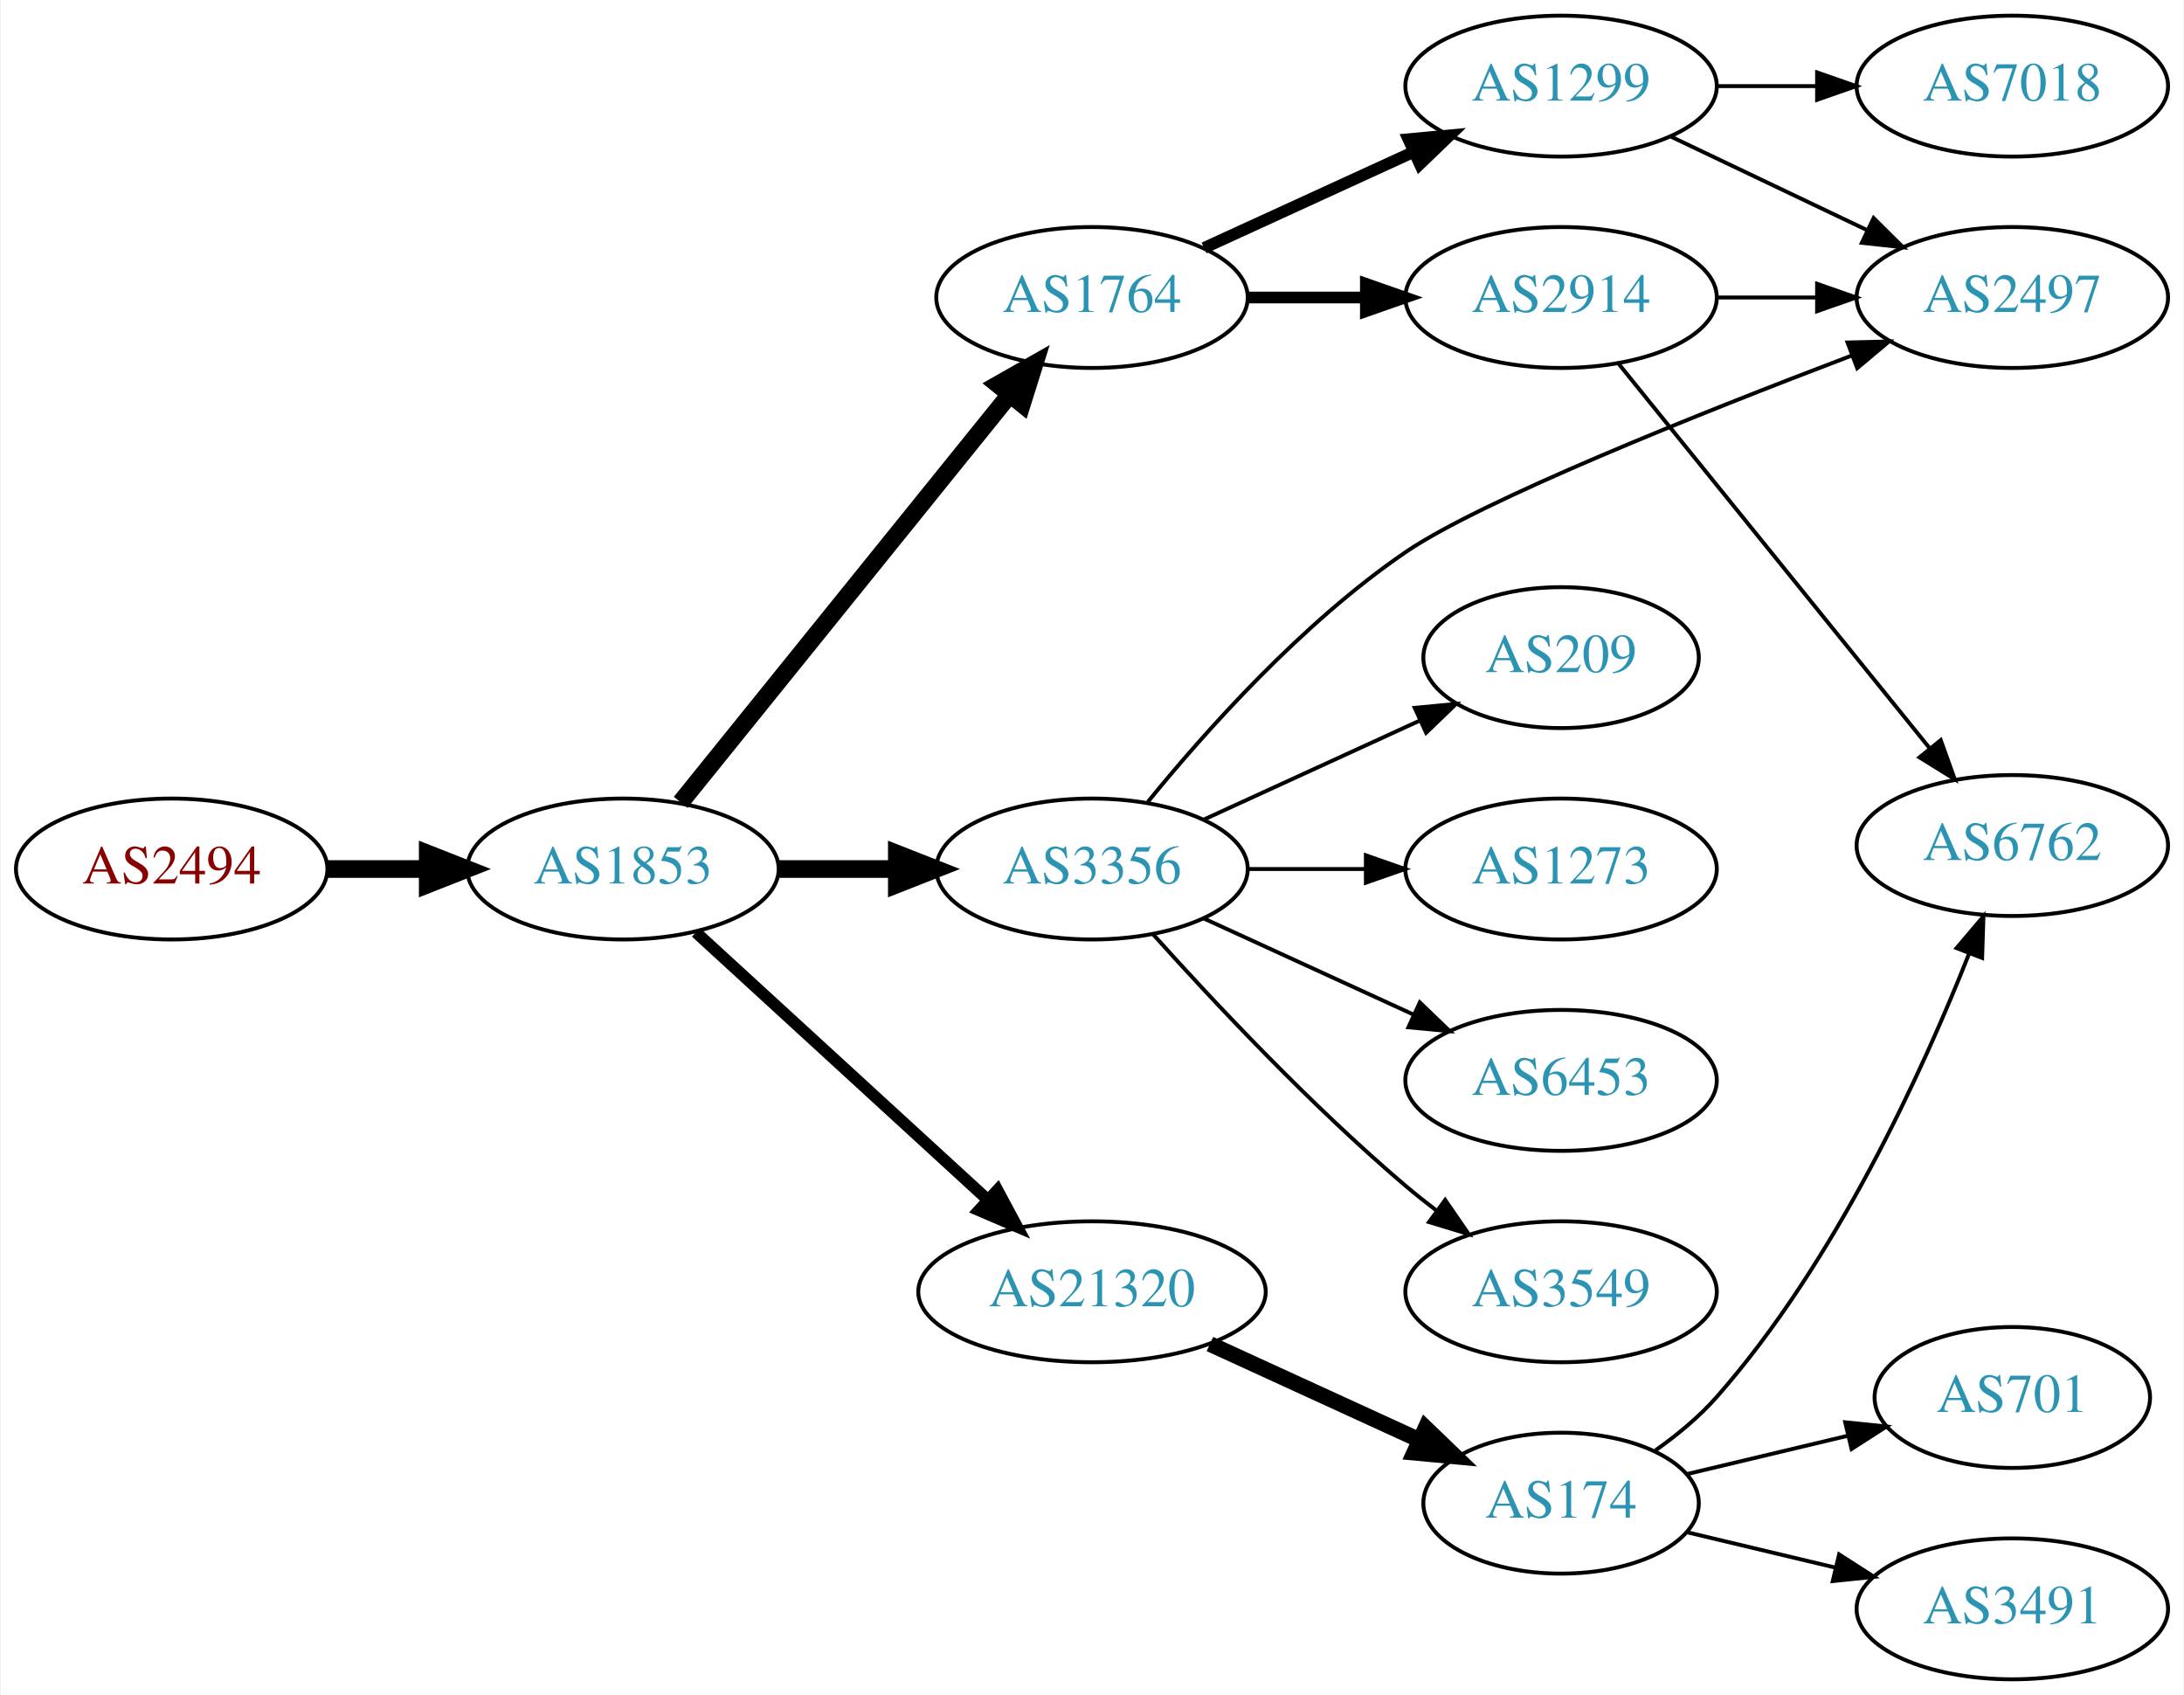
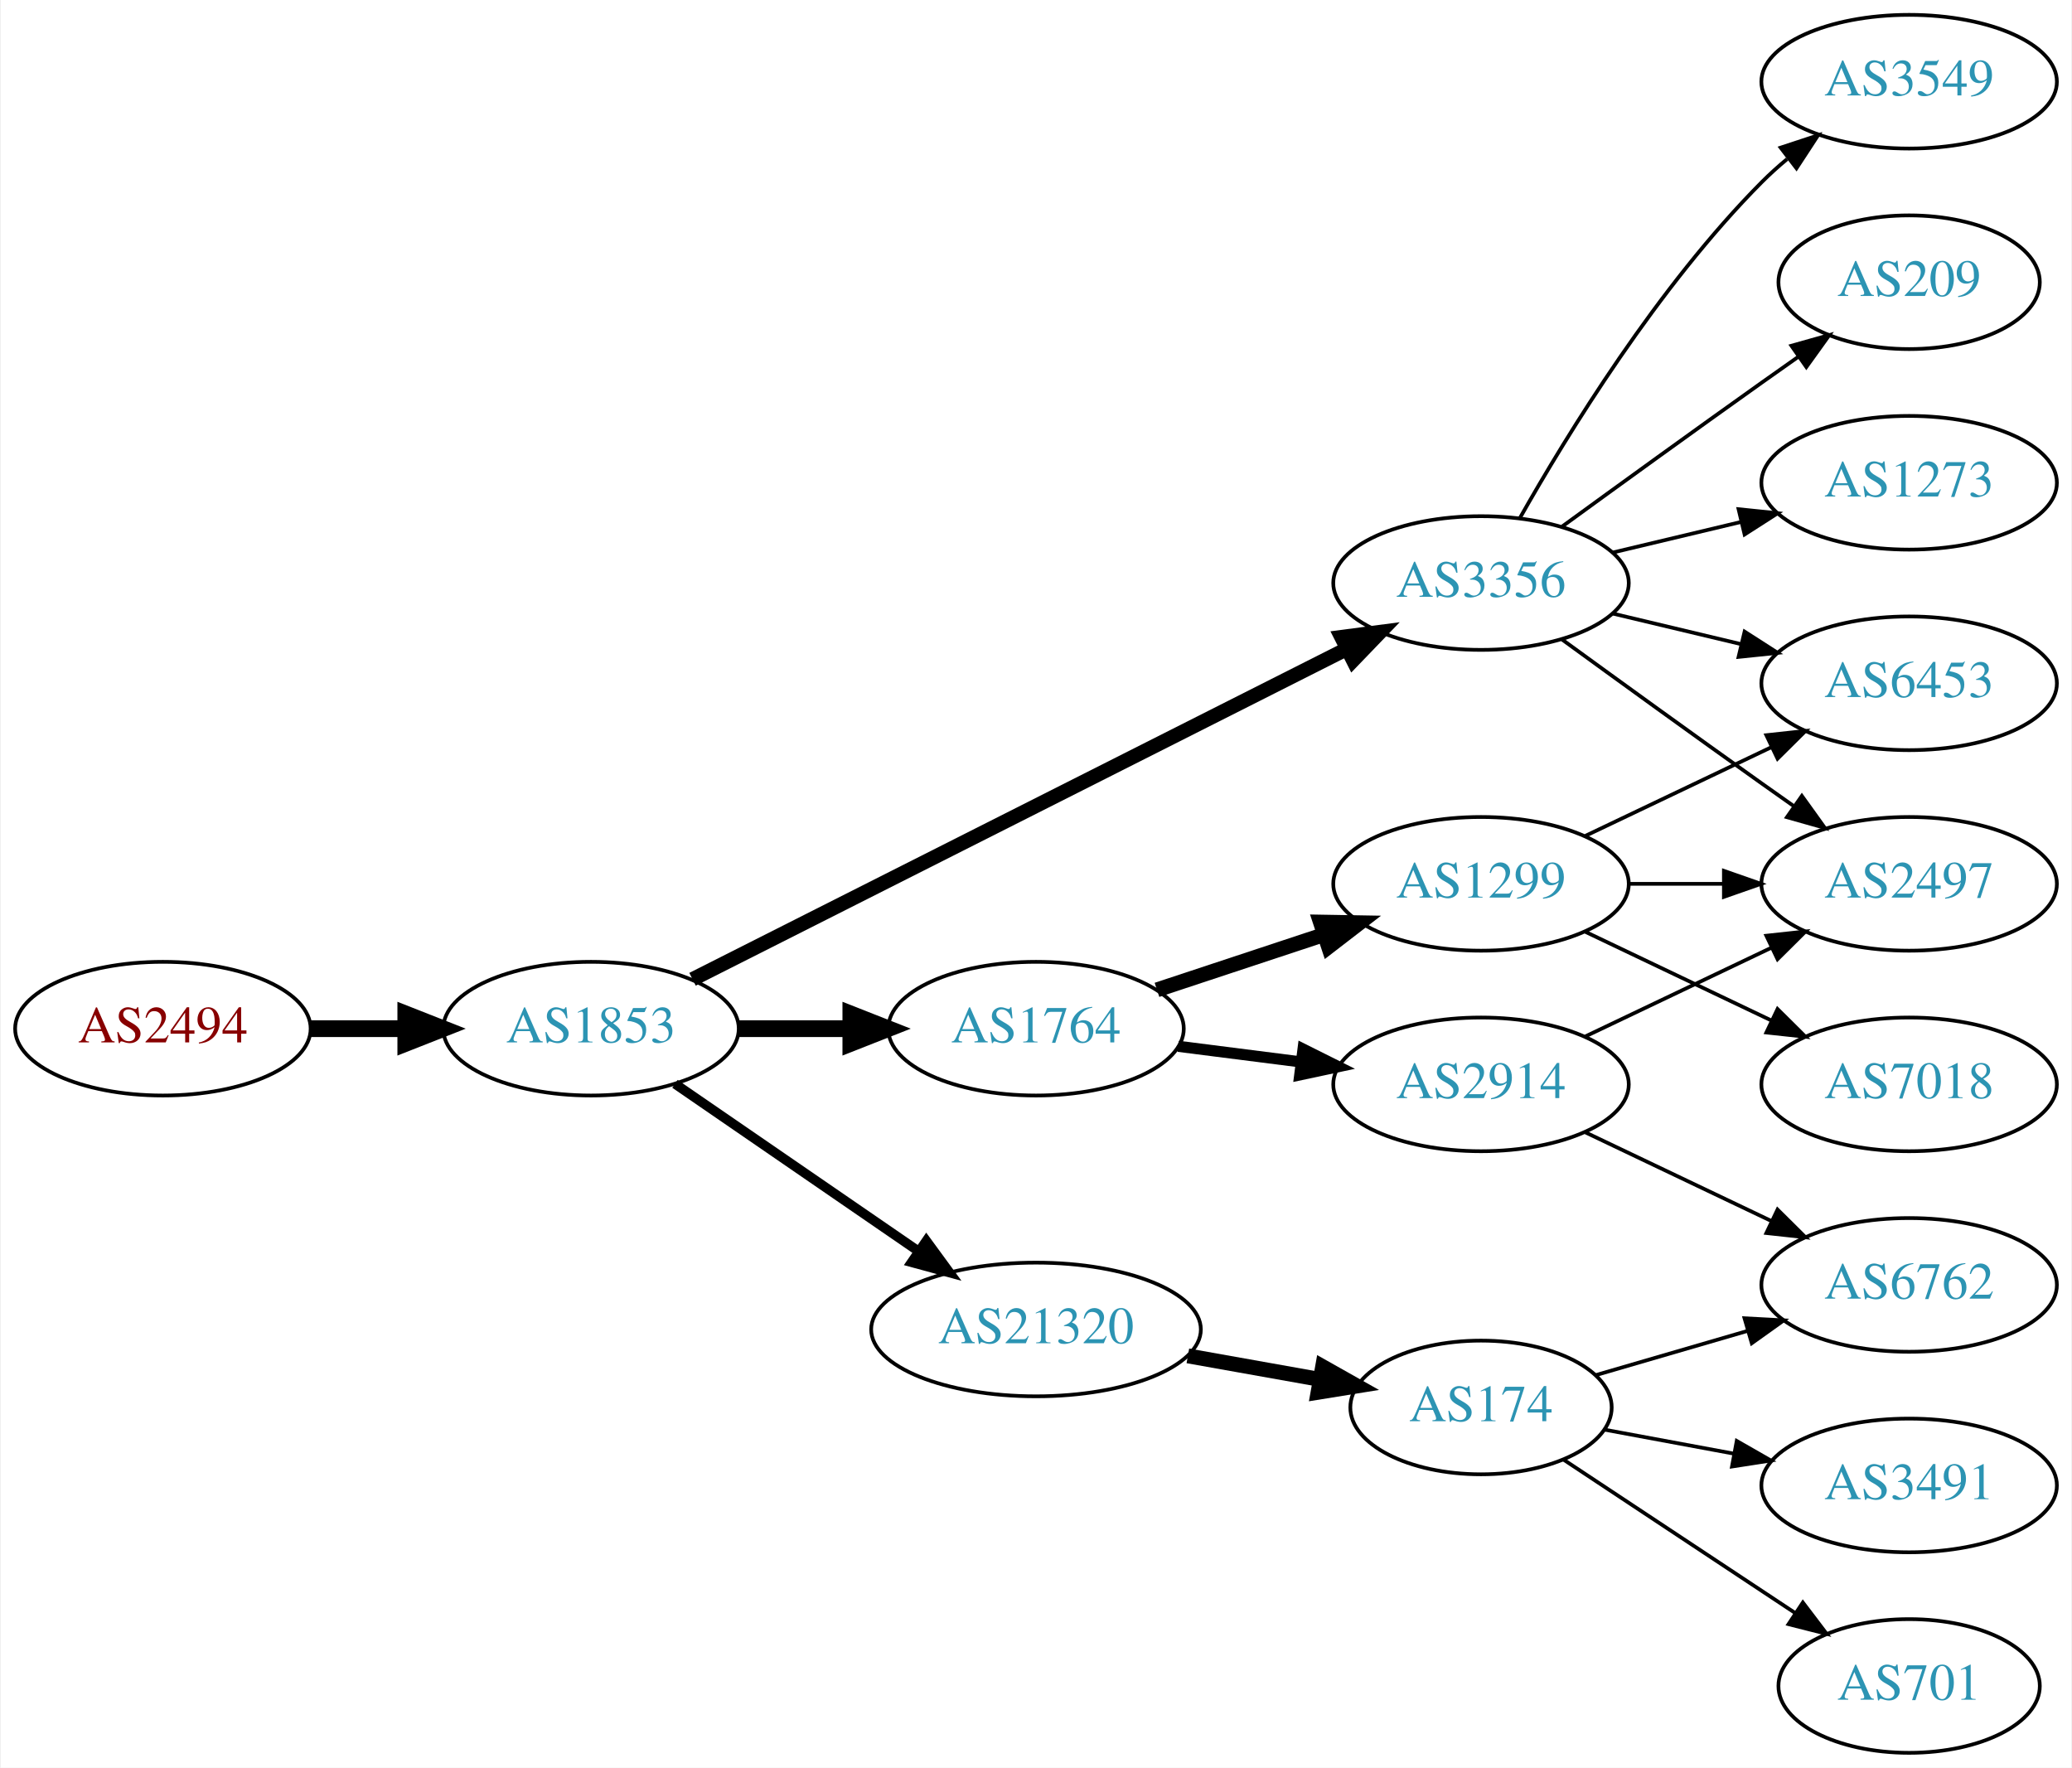
- <svg xmlns="http://www.w3.org/2000/svg" xmlns:xlink="http://www.w3.org/1999/xlink" width="558pt" height="433pt" viewBox="0.00 0.00 557.56 433.00">
-   <g id="graph0" class="graph" transform="scale(1 1) rotate(0) translate(4 429)">
-     <polygon fill="white" stroke="none" points="-4,4 -4,-429 553.564,-429 553.564,4 -4,4" />
+ <svg xmlns="http://www.w3.org/2000/svg" xmlns:xlink="http://www.w3.org/1999/xlink" width="558pt" height="476pt" viewBox="0.00 0.00 557.56 476.00">
+   <g id="graph0" class="graph" transform="scale(1 1) rotate(0) translate(4 472)">
+     <polygon fill="white" stroke="none" points="-4,4 -4,-472 553.564,-472 553.564,4 -4,4" />
    <g id="node1" class="node">
      <g id="a_node1">
        <a xlink:href="/asn/2494" xlink:title="AS2494 ~ MUWNET Autonomous System [AT]">
-           <ellipse fill="#ffffff" stroke="black" cx="39.647" cy="-207" rx="39.794" ry="18" />
-           <text text-anchor="middle" x="39.647" y="-203.3" font-family="Times,serif" font-size="14.00" fill="#880000">AS2494</text>
+           <ellipse fill="#ffffff" stroke="black" cx="39.647" cy="-195" rx="39.794" ry="18" />
+           <text text-anchor="middle" x="39.647" y="-191.3" font-family="Times,serif" font-size="14.00" fill="#880000">AS2494</text>
        </a>
      </g>
    </g>
    <g id="node2" class="node">
      <g id="a_node2">
        <a xlink:href="/asn/1853" xlink:title="AS1853 ~ ACOnet Backbone [AT]">
-           <ellipse fill="#ffffff" stroke="black" cx="154.939" cy="-207" rx="39.794" ry="18" />
-           <text text-anchor="middle" x="154.939" y="-203.3" font-family="Times,serif" font-size="14.00" fill="#2c94b3">AS1853</text>
+           <ellipse fill="#ffffff" stroke="black" cx="154.939" cy="-195" rx="39.794" ry="18" />
+           <text text-anchor="middle" x="154.939" y="-191.3" font-family="Times,serif" font-size="14.00" fill="#2c94b3">AS1853</text>
        </a>
      </g>
    </g>
    <g id="edge1" class="edge">
-       <path fill="none" stroke="black" stroke-width="4.5" d="M79.319,-207C87.522,-207 96.286,-207 104.818,-207" />
-       <polygon fill="black" stroke="black" stroke-width="4.5" points="105.057,-210.938 115.057,-207 105.057,-203.063 105.057,-210.938" />
+       <path fill="none" stroke="black" stroke-width="4.5" d="M79.319,-195C87.522,-195 96.286,-195 104.818,-195" />
+       <polygon fill="black" stroke="black" stroke-width="4.5" points="105.057,-198.938 115.057,-195 105.057,-191.063 105.057,-198.938" />
    </g>
    <g id="node3" class="node">
      <g id="a_node3">
        <a xlink:href="/asn/1764" xlink:title="AS1764 ~ NEXTLAYER-AS [AT]">
-           <ellipse fill="#ffffff" stroke="black" cx="274.782" cy="-353" rx="39.794" ry="18" />
-           <text text-anchor="middle" x="274.782" y="-349.3" font-family="Times,serif" font-size="14.00" fill="#2c94b3">AS1764</text>
+           <ellipse fill="#ffffff" stroke="black" cx="274.782" cy="-195" rx="39.794" ry="18" />
+           <text text-anchor="middle" x="274.782" y="-191.3" font-family="Times,serif" font-size="14.00" fill="#2c94b3">AS1764</text>
        </a>
      </g>
    </g>
    <g id="edge2" class="edge">
-       <path fill="none" stroke="black" stroke-width="4.5" d="M169.688,-224.034C190.444,-249.749 229.889,-298.619 253.813,-328.26" />
-       <polygon fill="black" stroke="black" stroke-width="4.5" points="250.776,-330.766 260.121,-336.075 256.904,-325.82 250.776,-330.766" />
+       <path fill="none" stroke="black" stroke-width="4.5" d="M194.852,-195C204.405,-195 214.755,-195 224.718,-195" />
+       <polygon fill="black" stroke="black" stroke-width="4.5" points="224.91,-198.938 234.91,-195 224.91,-191.063 224.91,-198.938" />
    </g>
    <g id="node4" class="node">
      <g id="a_node4">
        <a xlink:href="/asn/21320" xlink:title="AS21320 ~ GEANT Vereniging [EU]">
-           <ellipse fill="#ffffff" stroke="black" cx="274.782" cy="-99" rx="44.393" ry="18" />
-           <text text-anchor="middle" x="274.782" y="-95.3" font-family="Times,serif" font-size="14.00" fill="#2c94b3">AS21320</text>
+           <ellipse fill="#ffffff" stroke="black" cx="274.782" cy="-114" rx="44.393" ry="18" />
+           <text text-anchor="middle" x="274.782" y="-110.3" font-family="Times,serif" font-size="14.00" fill="#2c94b3">AS21320</text>
        </a>
      </g>
    </g>
    <g id="edge3" class="edge">
-       <path fill="none" stroke="black" stroke-width="3" d="M173.582,-190.831C193.339,-172.724 225.542,-143.211 248.093,-122.543" />
-       <polygon fill="black" stroke="black" stroke-width="3" points="250.624,-124.971 255.631,-115.635 245.894,-119.811 250.624,-124.971" />
+       <path fill="none" stroke="black" stroke-width="2.571" d="M177.554,-180.143C195.926,-167.515 222.519,-149.236 243.095,-135.093" />
+       <polygon fill="black" stroke="black" stroke-width="2.571" points="245.246,-137.862 251.504,-129.313 241.281,-132.093 245.246,-137.862" />
    </g>
    <g id="node5" class="node">
      <g id="a_node5">
        <a xlink:href="/asn/3356" xlink:title="AS3356 ~ Level 3 Parent, LLC [US]">
-           <ellipse fill="#ffffff" stroke="black" cx="274.782" cy="-207" rx="39.794" ry="18" />
-           <text text-anchor="middle" x="274.782" y="-203.3" font-family="Times,serif" font-size="14.00" fill="#2c94b3">AS3356</text>
+           <ellipse fill="#ffffff" stroke="black" cx="394.625" cy="-315" rx="39.794" ry="18" />
+           <text text-anchor="middle" x="394.625" y="-311.3" font-family="Times,serif" font-size="14.00" fill="#2c94b3">AS3356</text>
        </a>
      </g>
    </g>
    <g id="edge4" class="edge">
-       <path fill="none" stroke="black" stroke-width="4.5" d="M194.852,-207C204.405,-207 214.755,-207 224.718,-207" />
-       <polygon fill="black" stroke="black" stroke-width="4.5" points="224.91,-210.938 234.91,-207 224.91,-203.063 224.91,-210.938" />
+       <path fill="none" stroke="black" stroke-width="3.857" d="M182.284,-208.301C225.23,-229.983 310.35,-272.957 358.426,-297.229" />
+       <polygon fill="black" stroke="black" stroke-width="3.857" points="357.02,-300.44 367.524,-301.823 360.175,-294.191 357.02,-300.44" />
    </g>
    <g id="node6" class="node">
      <g id="a_node6">
        <a xlink:href="/asn/2914" xlink:title="AS2914 ~ NTT America, Inc. [US]">
-           <ellipse fill="#ffffff" stroke="black" cx="394.625" cy="-353" rx="39.794" ry="18" />
-           <text text-anchor="middle" x="394.625" y="-349.3" font-family="Times,serif" font-size="14.00" fill="#2c94b3">AS2914</text>
+           <ellipse fill="#ffffff" stroke="black" cx="394.625" cy="-180" rx="39.794" ry="18" />
+           <text text-anchor="middle" x="394.625" y="-176.3" font-family="Times,serif" font-size="14.00" fill="#2c94b3">AS2914</text>
        </a>
      </g>
    </g>
    <g id="edge5" class="edge">
-       <path fill="none" stroke="black" stroke-width="3" d="M314.695,-353C324.248,-353 334.598,-353 344.56,-353" />
-       <polygon fill="black" stroke="black" stroke-width="3" points="344.753,-356.5 354.753,-353 344.753,-349.5 344.753,-356.5" />
+       <path fill="none" stroke="black" stroke-width="3" d="M313.068,-190.254C323.6,-188.913 335.203,-187.436 346.243,-186.031" />
+       <polygon fill="black" stroke="black" stroke-width="3" points="346.699,-189.501 356.177,-184.767 345.815,-182.558 346.699,-189.501" />
    </g>
    <g id="node7" class="node">
      <g id="a_node7">
        <a xlink:href="/asn/1299" xlink:title="AS1299 ~ Telia Carrier [EU]">
-           <ellipse fill="#ffffff" stroke="black" cx="394.625" cy="-407" rx="39.794" ry="18" />
-           <text text-anchor="middle" x="394.625" y="-403.3" font-family="Times,serif" font-size="14.00" fill="#2c94b3">AS1299</text>
+           <ellipse fill="#ffffff" stroke="black" cx="394.625" cy="-234" rx="39.794" ry="18" />
+           <text text-anchor="middle" x="394.625" y="-230.3" font-family="Times,serif" font-size="14.00" fill="#2c94b3">AS1299</text>
        </a>
      </g>
    </g>
    <g id="edge6" class="edge">
-       <path fill="none" stroke="black" stroke-width="3" d="M303.411,-365.661C319.368,-372.973 339.638,-382.261 356.921,-390.181" />
-       <polygon fill="black" stroke="black" stroke-width="3" points="355.62,-393.435 366.169,-394.419 358.536,-387.071 355.62,-393.435" />
+       <path fill="none" stroke="black" stroke-width="4" d="M307.362,-205.451C321.099,-209.998 337.385,-215.387 352.085,-220.252" />
+       <polygon fill="black" stroke="black" stroke-width="4" points="351.364,-223.701 361.958,-223.52 353.564,-217.055 351.364,-223.701" />
+     </g>
+     <g id="node8" class="node">
+       <g id="a_node8">
+         <a xlink:href="/asn/174" xlink:title="AS174 ~ Cogent Communications [US]">
+           <ellipse fill="#ffffff" stroke="black" cx="394.625" cy="-93" rx="35.194" ry="18" />
+           <text text-anchor="middle" x="394.625" y="-89.3" font-family="Times,serif" font-size="14.00" fill="#2c94b3">AS174</text>
+         </a>
+       </g>
+     </g>
+     <g id="edge7" class="edge">
+       <path fill="none" stroke="black" stroke-width="4" d="M315.678,-106.89C327.143,-104.847 339.684,-102.612 351.291,-100.544" />
+       <polygon fill="black" stroke="black" stroke-width="4" points="351.969,-103.978 361.199,-98.778 350.74,-97.087 351.969,-103.978" />
+     </g>
+     <g id="node9" class="node">
+       <g id="a_node9">
+         <a xlink:href="/asn/3549" xlink:title="AS3549 ~ Level 3 Parent, LLC [US]">
+           <ellipse fill="#ffffff" stroke="black" cx="509.918" cy="-450" rx="39.794" ry="18" />
+           <text text-anchor="middle" x="509.918" y="-446.3" font-family="Times,serif" font-size="14.00" fill="#2c94b3">AS3549</text>
+         </a>
+       </g>
+     </g>
+     <g id="edge8" class="edge">
+       <path fill="none" stroke="black" d="M405.084,-332.49C417.866,-355.096 442.298,-394.886 470.271,-423 472.382,-425.121 474.678,-427.188 477.063,-429.171" />
+       <polygon fill="black" stroke="black" points="475.316,-432.242 485.379,-435.556 479.579,-426.69 475.316,-432.242" />
    </g>
    <g id="node10" class="node">
      <g id="a_node10">
-         <a xlink:href="/asn/174" xlink:title="AS174 ~ Cogent Communications [US]">
-           <ellipse fill="#ffffff" stroke="black" cx="394.625" cy="-45" rx="35.194" ry="18" />
-           <text text-anchor="middle" x="394.625" y="-41.3" font-family="Times,serif" font-size="14.00" fill="#2c94b3">AS174</text>
+         <a xlink:href="/asn/6453" xlink:title="AS6453 ~ TATA COMMUNICATIONS (AMERICA) INC [US]">
+           <ellipse fill="#ffffff" stroke="black" cx="509.918" cy="-288" rx="39.794" ry="18" />
+           <text text-anchor="middle" x="509.918" y="-284.3" font-family="Times,serif" font-size="14.00" fill="#2c94b3">AS6453</text>
        </a>
      </g>
    </g>
    <g id="edge9" class="edge">
-       <path fill="none" stroke="black" stroke-width="4" d="M304.912,-85.652C321.129,-78.22 341.432,-68.917 358.521,-61.086" />
-       <polygon fill="black" stroke="black" stroke-width="4" points="360.005,-64.256 367.638,-56.908 357.089,-57.892 360.005,-64.256" />
-     </g>
-     <g id="node8" class="node">
-       <g id="a_node8">
+       <path fill="none" stroke="black" d="M430.232,-306.752C441.103,-304.162 453.257,-301.265 464.7,-298.538" />
+       <polygon fill="black" stroke="black" points="465.606,-301.92 474.522,-296.197 463.983,-295.111 465.606,-301.92" />
+     </g>
+     <g id="node11" class="node">
+       <g id="a_node11">
+         <a xlink:href="/asn/209" xlink:title="AS209 ~ CenturyLink Communications, LLC [US]">
+           <ellipse fill="#ffffff" stroke="black" cx="509.918" cy="-396" rx="35.194" ry="18" />
+           <text text-anchor="middle" x="509.918" y="-392.3" font-family="Times,serif" font-size="14.00" fill="#2c94b3">AS209</text>
+         </a>
+       </g>
+     </g>
+     <g id="edge10" class="edge">
+       <path fill="none" stroke="black" d="M416.473,-330.222C431.407,-341.091 452.02,-356.025 470.271,-369 473.481,-371.282 476.85,-373.661 480.205,-376.018" />
+       <polygon fill="black" stroke="black" points="478.217,-378.899 488.416,-381.77 482.233,-373.166 478.217,-378.899" />
+     </g>
+     <g id="node12" class="node">
+       <g id="a_node12">
+         <a xlink:href="/asn/1273" xlink:title="AS1273 ~ Vodafone Group PLC [EU]">
+           <ellipse fill="#ffffff" stroke="black" cx="509.918" cy="-342" rx="39.794" ry="18" />
+           <text text-anchor="middle" x="509.918" y="-338.3" font-family="Times,serif" font-size="14.00" fill="#2c94b3">AS1273</text>
+         </a>
+       </g>
+     </g>
+     <g id="edge11" class="edge">
+       <path fill="none" stroke="black" d="M430.232,-323.248C441.103,-325.838 453.257,-328.735 464.7,-331.462" />
+       <polygon fill="black" stroke="black" points="463.983,-334.889 474.522,-333.803 465.606,-328.08 463.983,-334.889" />
+     </g>
+     <g id="node13" class="node">
+       <g id="a_node13">
        <a xlink:href="/asn/2497" xlink:title="AS2497 ~ Internet Initiative Japan Inc. [JP]">
-           <ellipse fill="#ffffff" stroke="black" cx="509.918" cy="-353" rx="39.794" ry="18" />
-           <text text-anchor="middle" x="509.918" y="-349.3" font-family="Times,serif" font-size="14.00" fill="#2c94b3">AS2497</text>
-         </a>
-       </g>
+           <ellipse fill="#ffffff" stroke="black" cx="509.918" cy="-234" rx="39.794" ry="18" />
+           <text text-anchor="middle" x="509.918" y="-230.3" font-family="Times,serif" font-size="14.00" fill="#2c94b3">AS2497</text>
+         </a>
+       </g>
+     </g>
+     <g id="edge12" class="edge">
+       <path fill="none" stroke="black" d="M416.473,-299.778C431.407,-288.909 452.02,-273.975 470.271,-261 473.091,-258.995 476.034,-256.915 478.983,-254.841" />
+       <polygon fill="black" stroke="black" points="481.029,-257.681 487.207,-249.074 477.01,-251.95 481.029,-257.681" />
+     </g>
+     <g id="edge17" class="edge">
+       <path fill="none" stroke="black" d="M422.761,-192.934C437.755,-200.081 456.576,-209.052 472.799,-216.785" />
+       <polygon fill="black" stroke="black" points="471.469,-220.028 482.002,-221.171 474.481,-213.709 471.469,-220.028" />
+     </g>
+     <g id="node15" class="node">
+       <g id="a_node15">
+         <a xlink:href="/asn/6762" xlink:title="AS6762 ~ TELECOM ITALIA SPARKLE S.p.A. [IT]">
+           <ellipse fill="#ffffff" stroke="black" cx="509.918" cy="-126" rx="39.794" ry="18" />
+           <text text-anchor="middle" x="509.918" y="-122.3" font-family="Times,serif" font-size="14.00" fill="#2c94b3">AS6762</text>
+         </a>
+       </g>
+     </g>
+     <g id="edge16" class="edge">
+       <path fill="none" stroke="black" d="M422.761,-167.066C437.755,-159.919 456.576,-150.948 472.799,-143.215" />
+       <polygon fill="black" stroke="black" points="474.481,-146.291 482.002,-138.829 471.469,-139.972 474.481,-146.291" />
+     </g>
+     <g id="edge14" class="edge">
+       <path fill="none" stroke="black" d="M422.761,-246.934C437.755,-254.081 456.576,-263.052 472.799,-270.785" />
+       <polygon fill="black" stroke="black" points="471.469,-274.028 482.002,-275.171 474.481,-267.709 471.469,-274.028" />
    </g>
    <g id="edge15" class="edge">
-       <path fill="none" stroke="black" d="M289.054,-224.156C303.623,-242.047 328.485,-269.949 354.978,-288 374.262,-301.139 430.096,-323.432 468.931,-338.186" />
-       <polygon fill="black" stroke="black" points="467.814,-341.505 478.405,-341.764 470.287,-334.957 467.814,-341.505" />
+       <path fill="none" stroke="black" d="M434.297,-234C442.5,-234 451.264,-234 459.796,-234" />
+       <polygon fill="black" stroke="black" points="460.035,-237.5 470.035,-234 460.035,-230.5 460.035,-237.5" />
    </g>
    <g id="node14" class="node">
      <g id="a_node14">
-         <a xlink:href="/asn/1273" xlink:title="AS1273 ~ Vodafone Group PLC [EU]">
-           <ellipse fill="#ffffff" stroke="black" cx="394.625" cy="-207" rx="39.794" ry="18" />
-           <text text-anchor="middle" x="394.625" y="-203.3" font-family="Times,serif" font-size="14.00" fill="#2c94b3">AS1273</text>
-         </a>
-       </g>
-     </g>
-     <g id="edge16" class="edge">
-       <path fill="none" stroke="black" d="M314.695,-207C324.248,-207 334.598,-207 344.56,-207" />
-       <polygon fill="black" stroke="black" points="344.753,-210.5 354.753,-207 344.753,-203.5 344.753,-210.5" />
-     </g>
-     <g id="node15" class="node">
-       <g id="a_node15">
-         <a xlink:href="/asn/6453" xlink:title="AS6453 ~ TATA COMMUNICATIONS (AMERICA) INC [US]">
-           <ellipse fill="#ffffff" stroke="black" cx="394.625" cy="-153" rx="39.794" ry="18" />
-           <text text-anchor="middle" x="394.625" y="-149.3" font-family="Times,serif" font-size="14.00" fill="#2c94b3">AS6453</text>
-         </a>
-       </g>
-     </g>
-     <g id="edge17" class="edge">
-       <path fill="none" stroke="black" d="M303.411,-194.339C319.368,-187.027 339.638,-177.739 356.921,-169.819" />
-       <polygon fill="black" stroke="black" points="358.536,-172.929 366.169,-165.581 355.62,-166.565 358.536,-172.929" />
+         <a xlink:href="/asn/7018" xlink:title="AS7018 ~ AT&amp;T Services, Inc. [US]">
+           <ellipse fill="#ffffff" stroke="black" cx="509.918" cy="-180" rx="39.794" ry="18" />
+           <text text-anchor="middle" x="509.918" y="-176.3" font-family="Times,serif" font-size="14.00" fill="#2c94b3">AS7018</text>
+         </a>
+       </g>
+     </g>
+     <g id="edge13" class="edge">
+       <path fill="none" stroke="black" d="M422.761,-221.066C437.755,-213.919 456.576,-204.948 472.799,-197.215" />
+       <polygon fill="black" stroke="black" points="474.481,-200.291 482.002,-192.829 471.469,-193.972 474.481,-200.291" />
+     </g>
+     <g id="edge20" class="edge">
+       <path fill="none" stroke="black" d="M425.391,-101.67C437.947,-105.328 452.796,-109.653 466.467,-113.635" />
+       <polygon fill="black" stroke="black" points="465.583,-117.023 476.163,-116.459 467.541,-110.302 465.583,-117.023" />
    </g>
    <g id="node16" class="node">
      <g id="a_node16">
-         <a xlink:href="/asn/3549" xlink:title="AS3549 ~ Level 3 Parent, LLC [US]">
-           <ellipse fill="#ffffff" stroke="black" cx="394.625" cy="-99" rx="39.794" ry="18" />
-           <text text-anchor="middle" x="394.625" y="-95.3" font-family="Times,serif" font-size="14.00" fill="#2c94b3">AS3549</text>
+         <a xlink:href="/asn/701" xlink:title="AS701 ~ UUNET [US]">
+           <ellipse fill="#ffffff" stroke="black" cx="509.918" cy="-18" rx="35.194" ry="18" />
+           <text text-anchor="middle" x="509.918" y="-14.3" font-family="Times,serif" font-size="14.00" fill="#2c94b3">AS701</text>
        </a>
      </g>
    </g>
    <g id="edge18" class="edge">
-       <path fill="none" stroke="black" d="M290.428,-190.275C305.729,-173.235 330.826,-146.477 354.978,-126 357.475,-123.883 360.136,-121.768 362.847,-119.707" />
-       <polygon fill="black" stroke="black" points="365.013,-122.459 371.023,-113.734 360.884,-116.806 365.013,-122.459" />
+       <path fill="none" stroke="black" d="M416.934,-78.893C434.499,-67.265 459.611,-50.641 479.16,-37.699" />
+       <polygon fill="black" stroke="black" points="481.297,-40.482 487.704,-32.044 477.433,-34.645 481.297,-40.482" />
    </g>
    <g id="node17" class="node">
      <g id="a_node17">
-         <a xlink:href="/asn/209" xlink:title="AS209 ~ CenturyLink Communications, LLC [US]">
-           <ellipse fill="#ffffff" stroke="black" cx="394.625" cy="-261" rx="35.194" ry="18" />
-           <text text-anchor="middle" x="394.625" y="-257.3" font-family="Times,serif" font-size="14.00" fill="#2c94b3">AS209</text>
+         <a xlink:href="/asn/3491" xlink:title="AS3491 ~ PCCW Global, Inc. [US]">
+           <ellipse fill="#ffffff" stroke="black" cx="509.918" cy="-72" rx="39.794" ry="18" />
+           <text text-anchor="middle" x="509.918" y="-68.3" font-family="Times,serif" font-size="14.00" fill="#2c94b3">AS3491</text>
        </a>
      </g>
    </g>
    <g id="edge19" class="edge">
-       <path fill="none" stroke="black" d="M303.411,-219.661C319.827,-227.183 340.809,-236.798 358.406,-244.861" />
-       <polygon fill="black" stroke="black" points="357.234,-248.174 367.783,-249.158 360.15,-241.811 357.234,-248.174" />
-     </g>
-     <g id="edge7" class="edge">
-       <path fill="none" stroke="black" d="M434.297,-353C442.5,-353 451.264,-353 459.796,-353" />
-       <polygon fill="black" stroke="black" points="460.035,-356.5 470.035,-353 460.035,-349.5 460.035,-356.5" />
-     </g>
-     <g id="node9" class="node">
-       <g id="a_node9">
-         <a xlink:href="/asn/6762" xlink:title="AS6762 ~ TELECOM ITALIA SPARKLE S.p.A. [IT]">
-           <ellipse fill="#ffffff" stroke="black" cx="509.918" cy="-213" rx="39.794" ry="18" />
-           <text text-anchor="middle" x="509.918" y="-209.3" font-family="Times,serif" font-size="14.00" fill="#2c94b3">AS6762</text>
-         </a>
-       </g>
-     </g>
-     <g id="edge8" class="edge">
-       <path fill="none" stroke="black" d="M409.29,-336.113C429.109,-311.622 465.957,-266.088 488.859,-237.787" />
-       <polygon fill="black" stroke="black" points="491.633,-239.922 495.203,-229.947 486.192,-235.519 491.633,-239.922" />
-     </g>
-     <g id="edge13" class="edge">
-       <path fill="none" stroke="black" d="M422.761,-394.066C437.755,-386.919 456.576,-377.948 472.799,-370.215" />
-       <polygon fill="black" stroke="black" points="474.481,-373.291 482.002,-365.829 471.469,-366.972 474.481,-373.291" />
-     </g>
-     <g id="node13" class="node">
-       <g id="a_node13">
-         <a xlink:href="/asn/7018" xlink:title="AS7018 ~ AT&amp;T Services, Inc. [US]">
-           <ellipse fill="#ffffff" stroke="black" cx="509.918" cy="-407" rx="39.794" ry="18" />
-           <text text-anchor="middle" x="509.918" y="-403.3" font-family="Times,serif" font-size="14.00" fill="#2c94b3">AS7018</text>
-         </a>
-       </g>
-     </g>
-     <g id="edge14" class="edge">
-       <path fill="none" stroke="black" d="M434.297,-407C442.5,-407 451.264,-407 459.796,-407" />
-       <polygon fill="black" stroke="black" points="460.035,-410.5 470.035,-407 460.035,-403.5 460.035,-410.5" />
-     </g>
-     <g id="edge10" class="edge">
-       <path fill="none" stroke="black" d="M418.755,-58.495C424.263,-62.395 429.826,-66.972 434.271,-72 464.598,-106.305 486.885,-155.101 498.869,-185.368" />
-       <polygon fill="black" stroke="black" points="495.672,-186.804 502.535,-194.875 502.203,-184.285 495.672,-186.804" />
-     </g>
-     <g id="node11" class="node">
-       <g id="a_node11">
-         <a xlink:href="/asn/3491" xlink:title="AS3491 ~ PCCW Global, Inc. [US]">
-           <ellipse fill="#ffffff" stroke="black" cx="509.918" cy="-18" rx="39.794" ry="18" />
-           <text text-anchor="middle" x="509.918" y="-14.3" font-family="Times,serif" font-size="14.00" fill="#2c94b3">AS3491</text>
-         </a>
-       </g>
-     </g>
-     <g id="edge11" class="edge">
-       <path fill="none" stroke="black" d="M426.882,-37.551C438.562,-34.767 452.058,-31.551 464.687,-28.541" />
-       <polygon fill="black" stroke="black" points="465.663,-31.907 474.579,-26.184 464.04,-25.097 465.663,-31.907" />
-     </g>
-     <g id="node12" class="node">
-       <g id="a_node12">
-         <a xlink:href="/asn/701" xlink:title="AS701 ~ UUNET [US]">
-           <ellipse fill="#ffffff" stroke="black" cx="509.918" cy="-72" rx="35.194" ry="18" />
-           <text text-anchor="middle" x="509.918" y="-68.3" font-family="Times,serif" font-size="14.00" fill="#2c94b3">AS701</text>
-         </a>
-       </g>
-     </g>
-     <g id="edge12" class="edge">
-       <path fill="none" stroke="black" d="M426.882,-52.449C439.513,-55.459 454.267,-58.976 467.752,-62.19" />
-       <polygon fill="black" stroke="black" points="467.223,-65.661 477.762,-64.575 468.846,-58.852 467.223,-65.661" />
+       <path fill="none" stroke="black" d="M427.787,-87.038C438.615,-85.031 450.92,-82.75 462.617,-80.582" />
+       <polygon fill="black" stroke="black" points="463.492,-83.98 472.686,-78.716 462.216,-77.097 463.492,-83.98" />
    </g>
  </g>
</svg>
